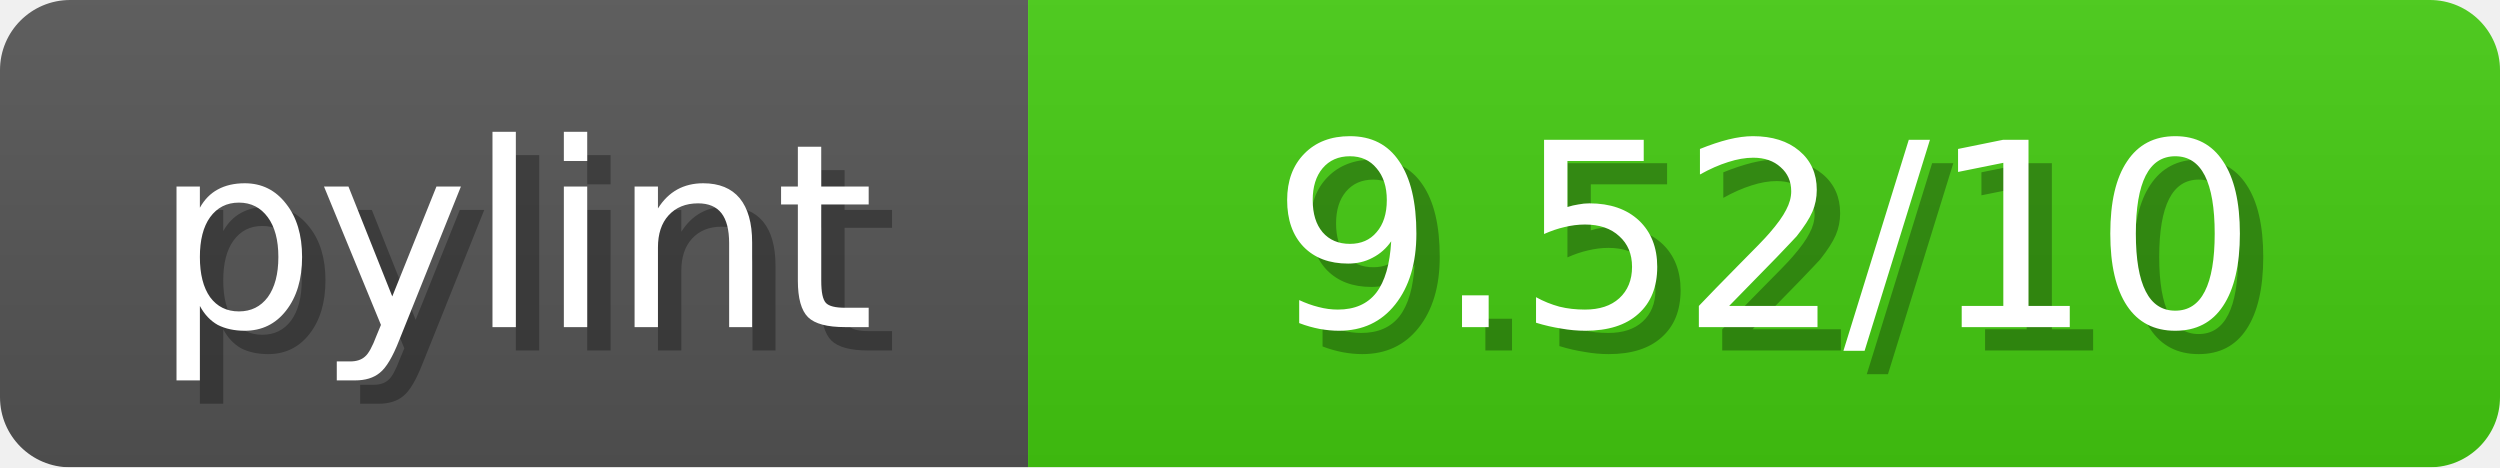
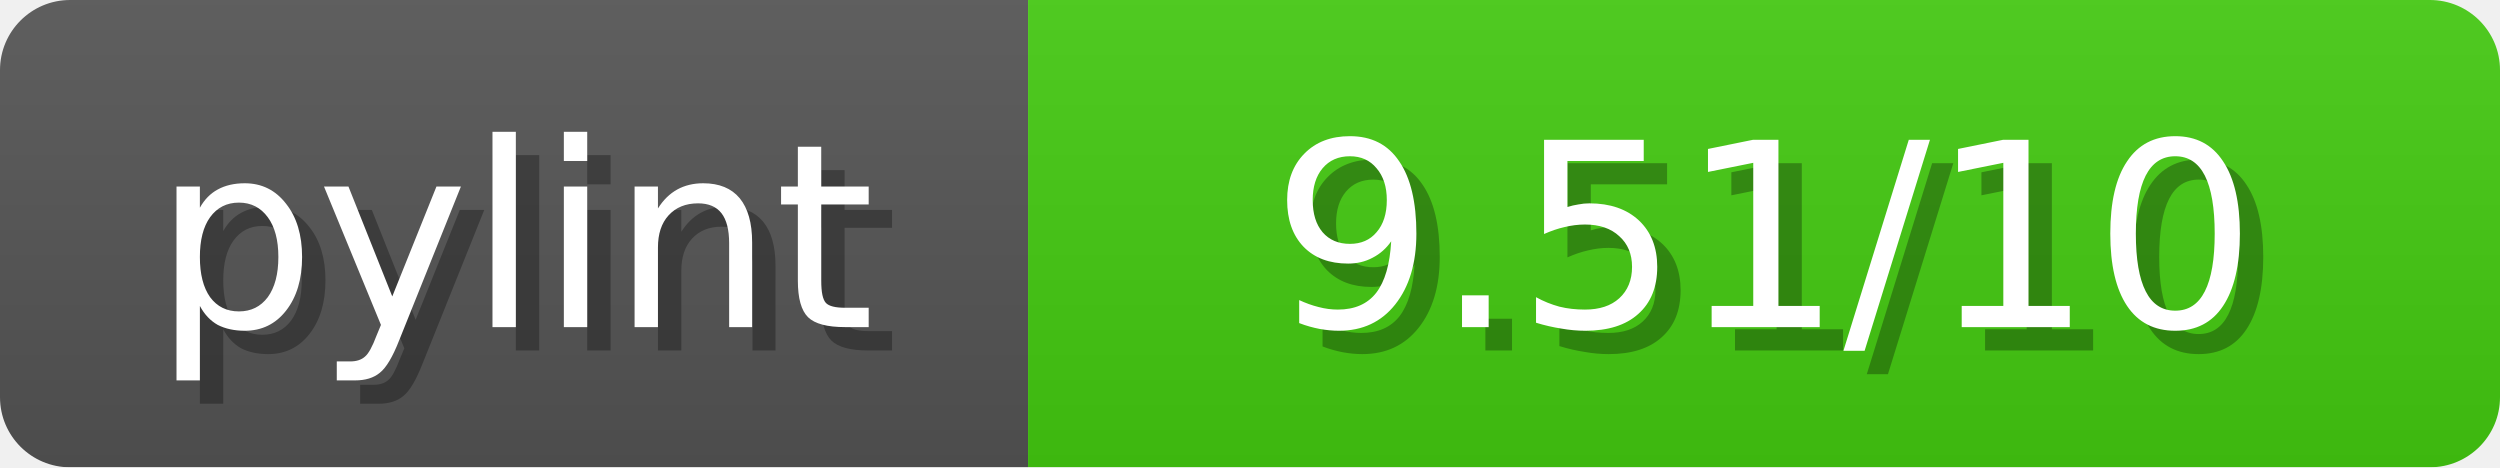
<svg xmlns="http://www.w3.org/2000/svg" width="107" height="20">
  <linearGradient id="b" x2="0" y2="100%">
    <stop offset="0" stop-color="#bbb" stop-opacity=".1" />
    <stop offset="1" stop-opacity=".1" />
  </linearGradient>
  <mask id="anybadge_1">
    <rect width="107" height="20" rx="3" fill="#fff" />
  </mask>
  <g mask="url(#anybadge_1)">
    <path fill="#555" d="M0 0h44v20H0z" />
    <path fill="#4C1" d="M44 0h63v20H44z" />
    <path fill="url(#b)" d="M0 0h107v20H0z" />
  </g>
  <g fill="#fff" text-anchor="middle" font-family="DejaVu Sans,Verdana,Geneva,sans-serif" font-size="11">
    <text x="23.0" y="15" fill="#010101" fill-opacity=".3">pylint</text>
    <text x="22.0" y="14">pylint</text>
  </g>
  <g fill="#fff" text-anchor="middle" font-family="DejaVu Sans,Verdana,Geneva,sans-serif" font-size="11">
-     <text x="76.5" y="15" fill="#010101" fill-opacity=".3"> 9.52/10 </text>
-     <text x="75.5" y="14"> 9.52/10 </text>
+     <text x="76.5" y="15" fill="#010101" fill-opacity=".3"> 9.51/10 </text>
+     <text x="75.5" y="14"> 9.51/10 </text>
  </g>
</svg>
